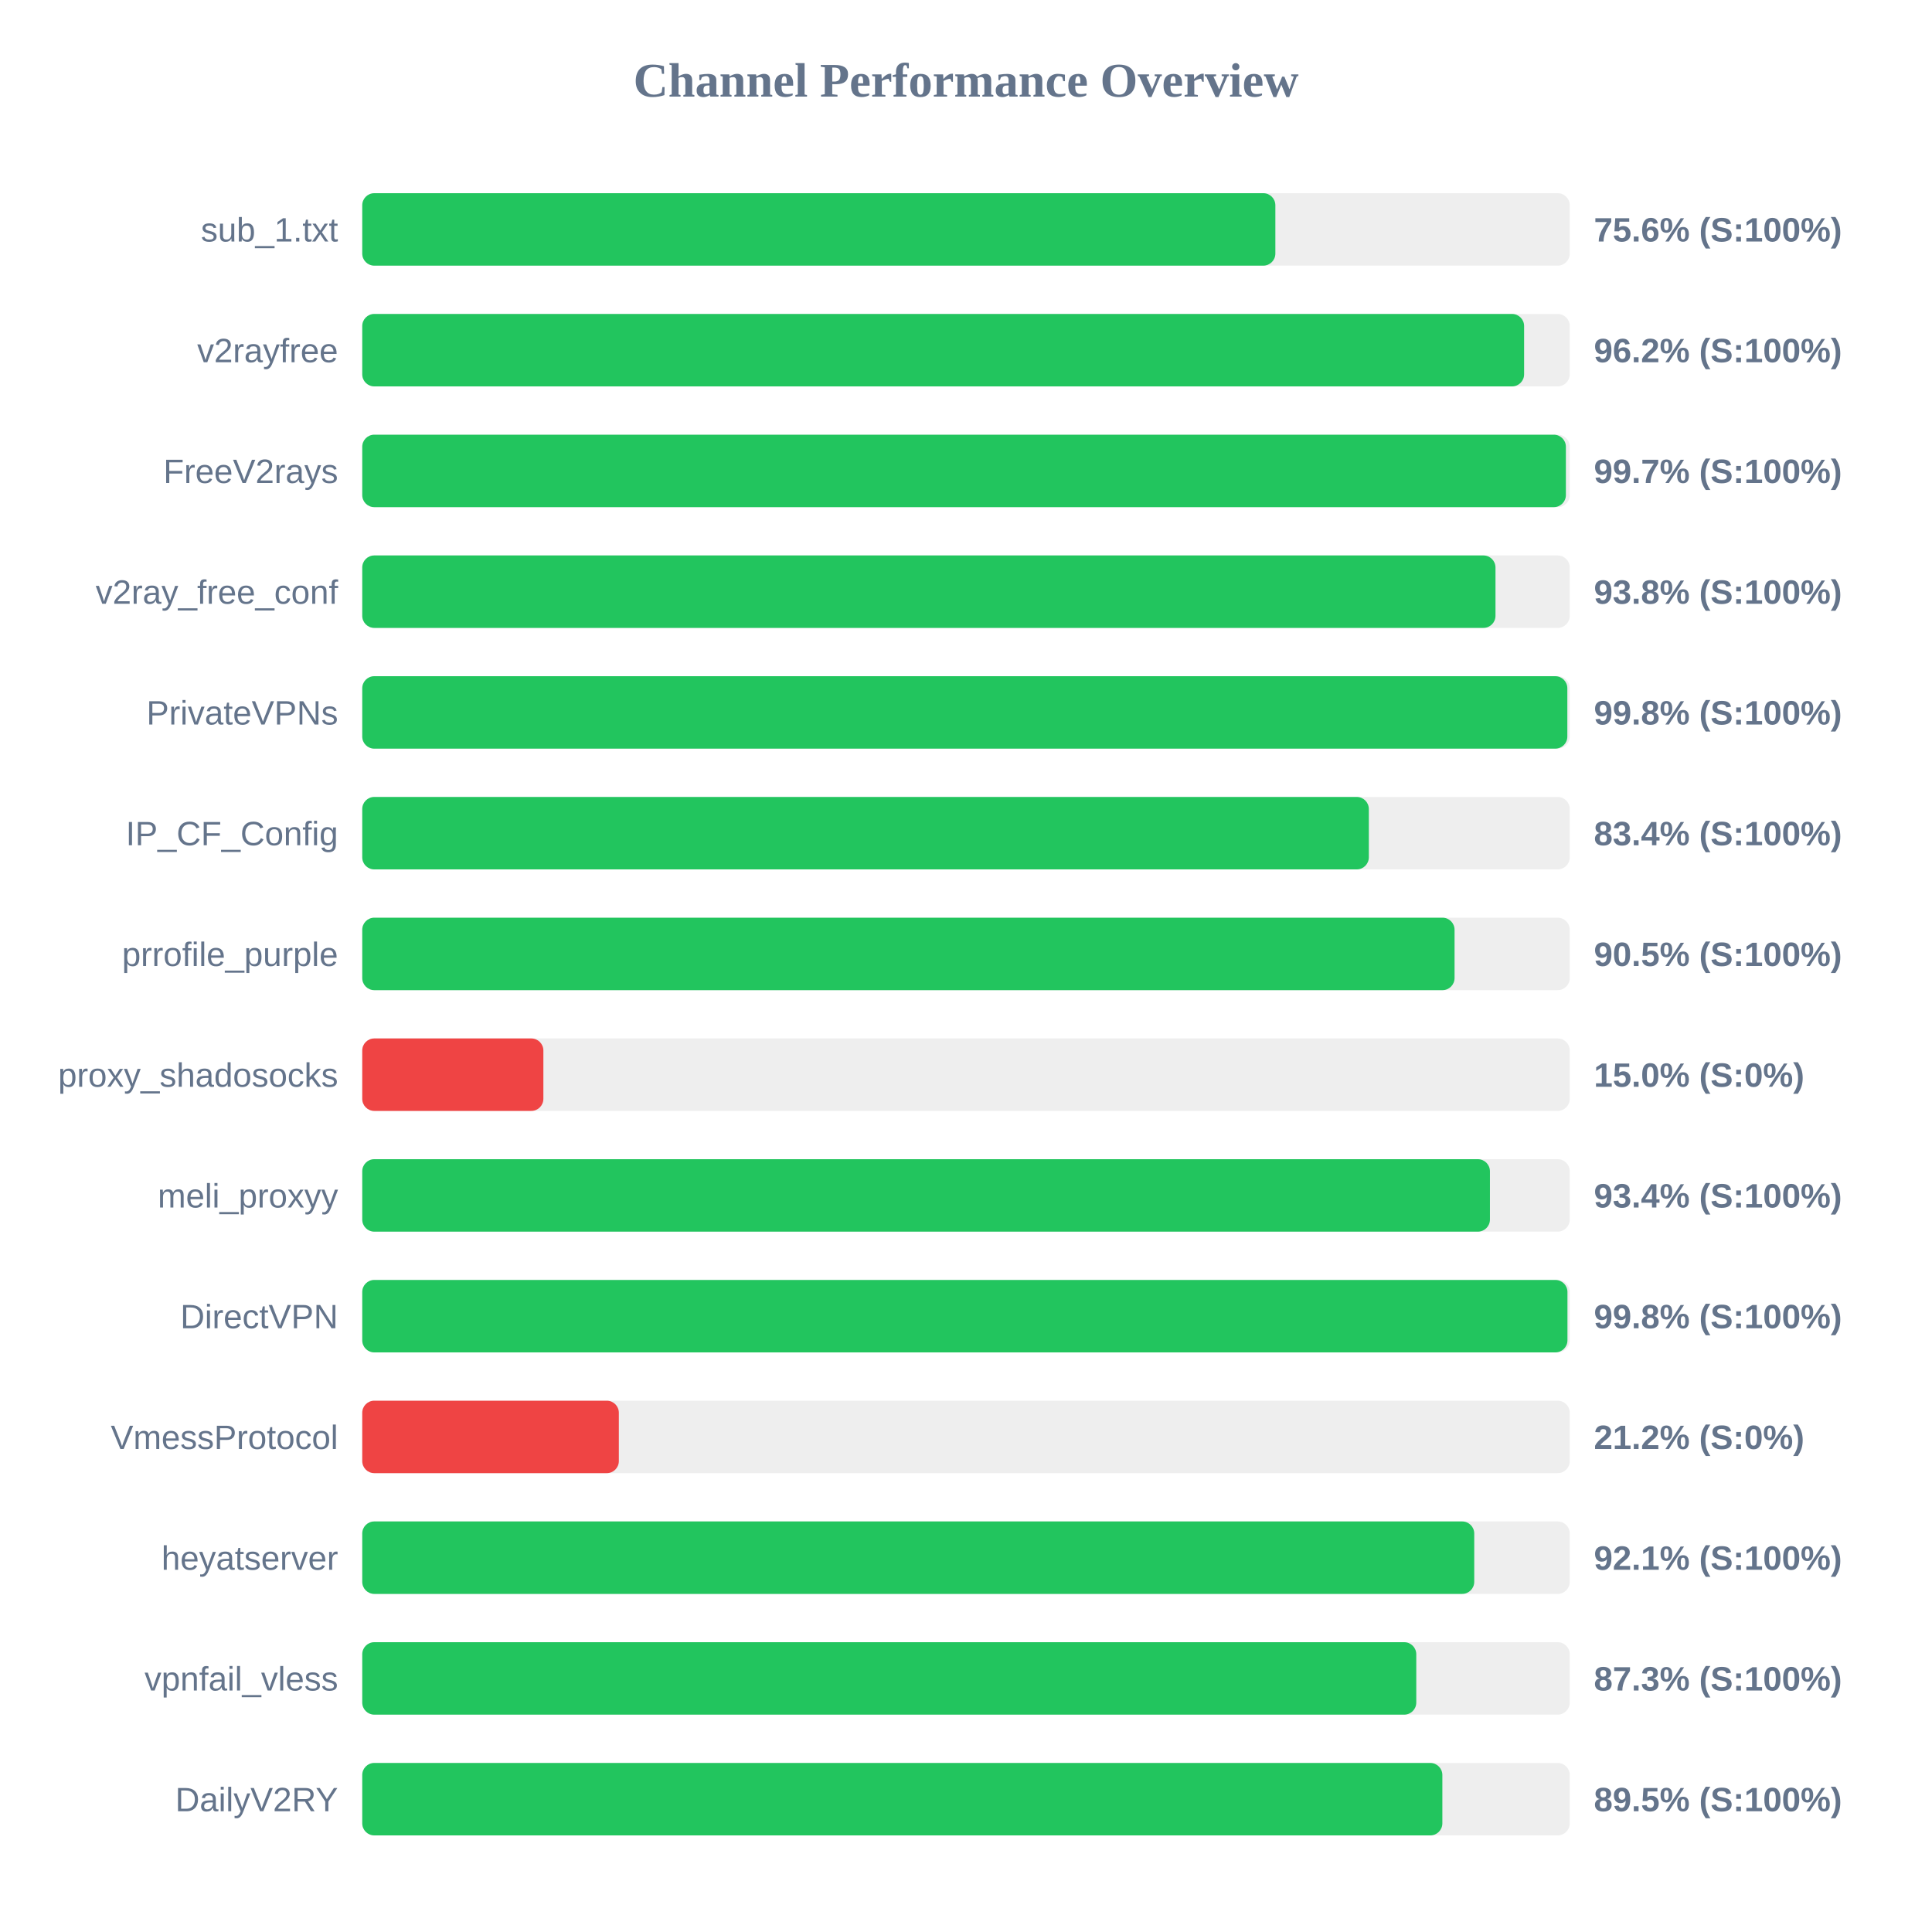
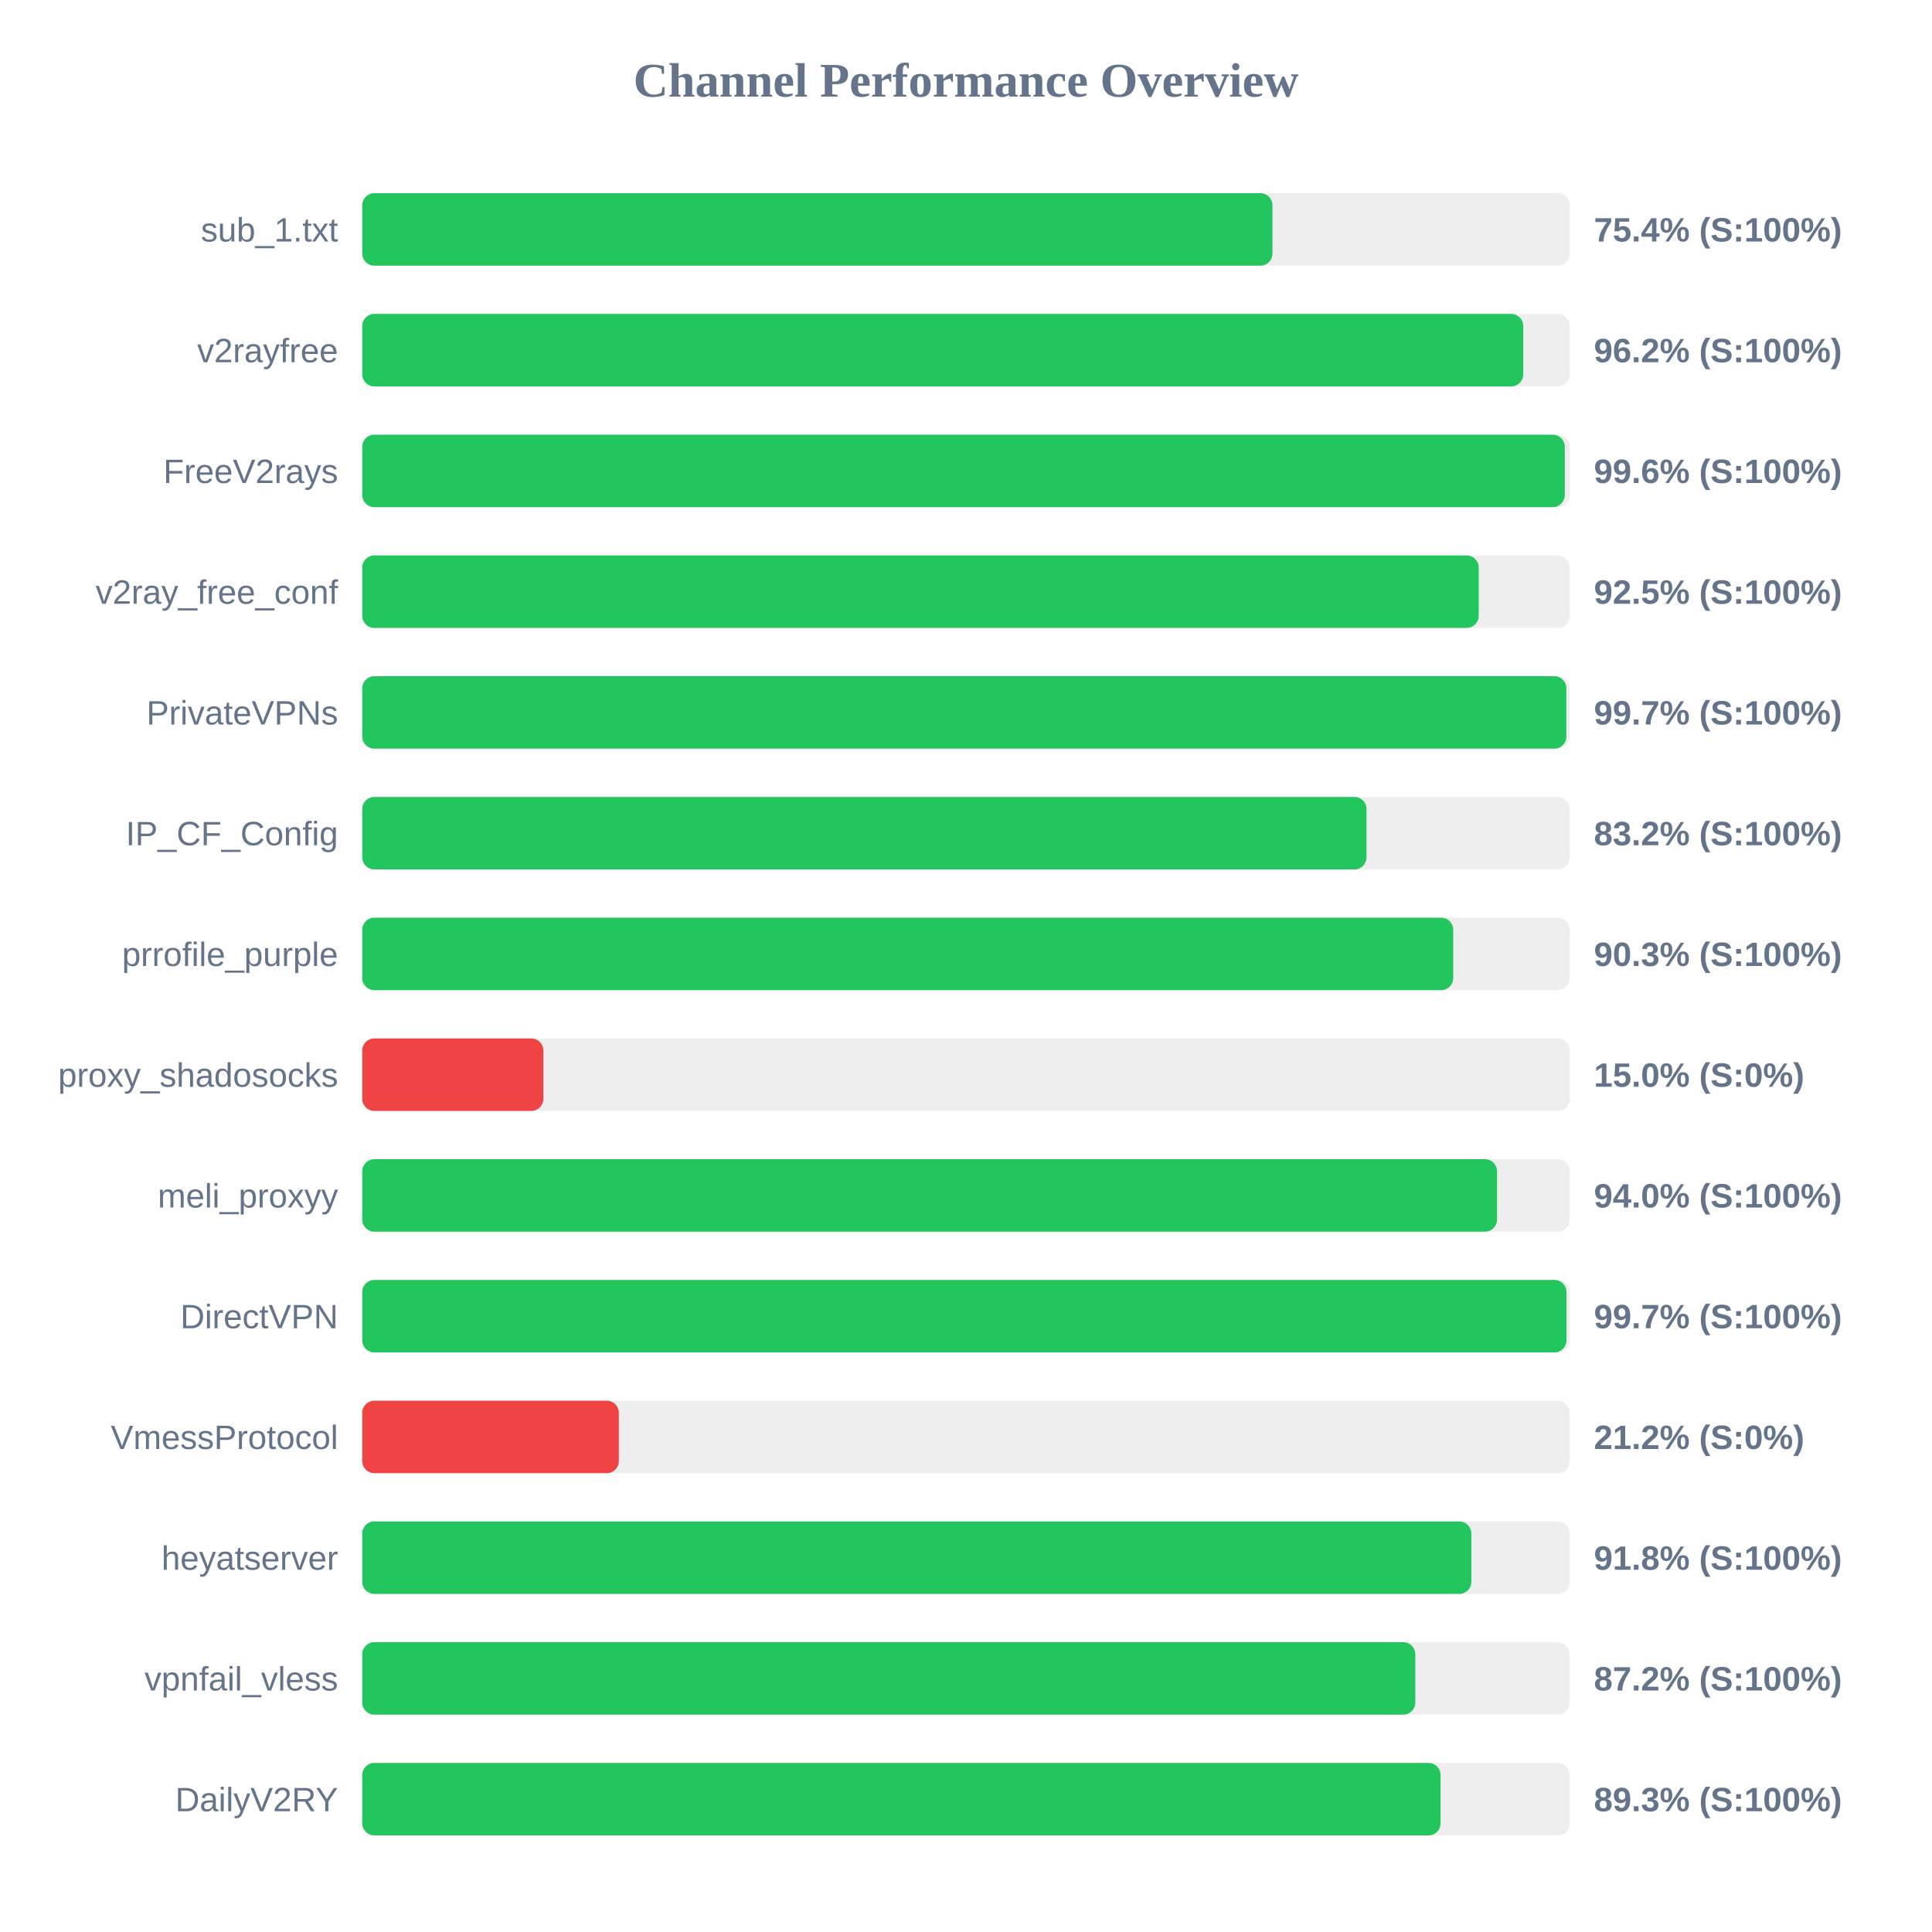
<svg xmlns="http://www.w3.org/2000/svg" width="800" height="800" version="1.1">
  <style>
        .row { font: 14px Arial; fill: #64748b; }
        .score { font: bold 14px Arial; fill: #64748b; }
    </style>
  <text x="400" y="40" text-anchor="middle" font-size="20px" font-weight="bold" fill="#64748b">Channel Performance Overview</text>
  <rect x="150" y="80" width="500" height="30" fill="#eee" rx="5" />
-   <rect x="150" y="80" width="378.1" height="30" fill="#22c55e" rx="5" />
+   <rect x="150" y="80" width="376.9" height="30" fill="#22c55e" rx="5" />
  <text x="140" y="100" text-anchor="end" class="row">sub_1.txt</text>
-   <text x="660" y="100" text-anchor="start" class="score">75.6% (S:100%)</text>
+   <text x="660" y="100" text-anchor="start" class="score">75.4% (S:100%)</text>
  <rect x="150" y="130" width="500" height="30" fill="#eee" rx="5" />
-   <rect x="150" y="130" width="481.1" height="30" fill="#22c55e" rx="5" />
+   <rect x="150" y="130" width="480.75" height="30" fill="#22c55e" rx="5" />
  <text x="140" y="150" text-anchor="end" class="row">v2rayfree</text>
  <text x="660" y="150" text-anchor="start" class="score">96.2% (S:100%)</text>
  <rect x="150" y="180" width="500" height="30" fill="#eee" rx="5" />
-   <rect x="150" y="180" width="498.4" height="30" fill="#22c55e" rx="5" />
+   <rect x="150" y="180" width="497.95" height="30" fill="#22c55e" rx="5" />
  <text x="140" y="200" text-anchor="end" class="row">FreeV2rays</text>
-   <text x="660" y="200" text-anchor="start" class="score">99.7% (S:100%)</text>
+   <text x="660" y="200" text-anchor="start" class="score">99.6% (S:100%)</text>
  <rect x="150" y="230" width="500" height="30" fill="#eee" rx="5" />
-   <rect x="150" y="230" width="469.25" height="30" fill="#22c55e" rx="5" />
+   <rect x="150" y="230" width="462.3" height="30" fill="#22c55e" rx="5" />
  <text x="140" y="250" text-anchor="end" class="row">v2ray_free_conf</text>
-   <text x="660" y="250" text-anchor="start" class="score">93.8% (S:100%)</text>
+   <text x="660" y="250" text-anchor="start" class="score">92.5% (S:100%)</text>
  <rect x="150" y="280" width="500" height="30" fill="#eee" rx="5" />
-   <rect x="150" y="280" width="499.0" height="30" fill="#22c55e" rx="5" />
+   <rect x="150" y="280" width="498.6" height="30" fill="#22c55e" rx="5" />
  <text x="140" y="300" text-anchor="end" class="row">PrivateVPNs</text>
-   <text x="660" y="300" text-anchor="start" class="score">99.8% (S:100%)</text>
+   <text x="660" y="300" text-anchor="start" class="score">99.7% (S:100%)</text>
  <rect x="150" y="330" width="500" height="30" fill="#eee" rx="5" />
-   <rect x="150" y="330" width="416.8" height="30" fill="#22c55e" rx="5" />
+   <rect x="150" y="330" width="415.85" height="30" fill="#22c55e" rx="5" />
  <text x="140" y="350" text-anchor="end" class="row">IP_CF_Config</text>
-   <text x="660" y="350" text-anchor="start" class="score">83.4% (S:100%)</text>
+   <text x="660" y="350" text-anchor="start" class="score">83.2% (S:100%)</text>
  <rect x="150" y="380" width="500" height="30" fill="#eee" rx="5" />
-   <rect x="150" y="380" width="452.3" height="30" fill="#22c55e" rx="5" />
+   <rect x="150" y="380" width="451.75" height="30" fill="#22c55e" rx="5" />
  <text x="140" y="400" text-anchor="end" class="row">prrofile_purple</text>
-   <text x="660" y="400" text-anchor="start" class="score">90.5% (S:100%)</text>
+   <text x="660" y="400" text-anchor="start" class="score">90.3% (S:100%)</text>
  <rect x="150" y="430" width="500" height="30" fill="#eee" rx="5" />
  <rect x="150" y="430" width="75.0" height="30" fill="#ef4444" rx="5" />
  <text x="140" y="450" text-anchor="end" class="row">proxy_shadosocks</text>
  <text x="660" y="450" text-anchor="start" class="score">15.0% (S:0%)</text>
  <rect x="150" y="480" width="500" height="30" fill="#eee" rx="5" />
-   <rect x="150" y="480" width="466.95" height="30" fill="#22c55e" rx="5" />
+   <rect x="150" y="480" width="469.9" height="30" fill="#22c55e" rx="5" />
  <text x="140" y="500" text-anchor="end" class="row">meli_proxyy</text>
-   <text x="660" y="500" text-anchor="start" class="score">93.4% (S:100%)</text>
+   <text x="660" y="500" text-anchor="start" class="score">94.0% (S:100%)</text>
  <rect x="150" y="530" width="500" height="30" fill="#eee" rx="5" />
-   <rect x="150" y="530" width="499.05" height="30" fill="#22c55e" rx="5" />
+   <rect x="150" y="530" width="498.65" height="30" fill="#22c55e" rx="5" />
  <text x="140" y="550" text-anchor="end" class="row">DirectVPN</text>
-   <text x="660" y="550" text-anchor="start" class="score">99.8% (S:100%)</text>
+   <text x="660" y="550" text-anchor="start" class="score">99.7% (S:100%)</text>
  <rect x="150" y="580" width="500" height="30" fill="#eee" rx="5" />
  <rect x="150" y="580" width="106.25" height="30" fill="#ef4444" rx="5" />
  <text x="140" y="600" text-anchor="end" class="row">VmessProtocol</text>
  <text x="660" y="600" text-anchor="start" class="score">21.2% (S:0%)</text>
  <rect x="150" y="630" width="500" height="30" fill="#eee" rx="5" />
-   <rect x="150" y="630" width="460.45" height="30" fill="#22c55e" rx="5" />
+   <rect x="150" y="630" width="459.25" height="30" fill="#22c55e" rx="5" />
  <text x="140" y="650" text-anchor="end" class="row">heyatserver</text>
-   <text x="660" y="650" text-anchor="start" class="score">92.1% (S:100%)</text>
+   <text x="660" y="650" text-anchor="start" class="score">91.8% (S:100%)</text>
  <rect x="150" y="680" width="500" height="30" fill="#eee" rx="5" />
-   <rect x="150" y="680" width="436.45" height="30" fill="#22c55e" rx="5" />
+   <rect x="150" y="680" width="436.05" height="30" fill="#22c55e" rx="5" />
  <text x="140" y="700" text-anchor="end" class="row">vpnfail_vless</text>
-   <text x="660" y="700" text-anchor="start" class="score">87.3% (S:100%)</text>
+   <text x="660" y="700" text-anchor="start" class="score">87.2% (S:100%)</text>
  <rect x="150" y="730" width="500" height="30" fill="#eee" rx="5" />
-   <rect x="150" y="730" width="447.25" height="30" fill="#22c55e" rx="5" />
+   <rect x="150" y="730" width="446.5" height="30" fill="#22c55e" rx="5" />
  <text x="140" y="750" text-anchor="end" class="row">DailyV2RY</text>
-   <text x="660" y="750" text-anchor="start" class="score">89.5% (S:100%)</text>
+   <text x="660" y="750" text-anchor="start" class="score">89.3% (S:100%)</text>
</svg>
